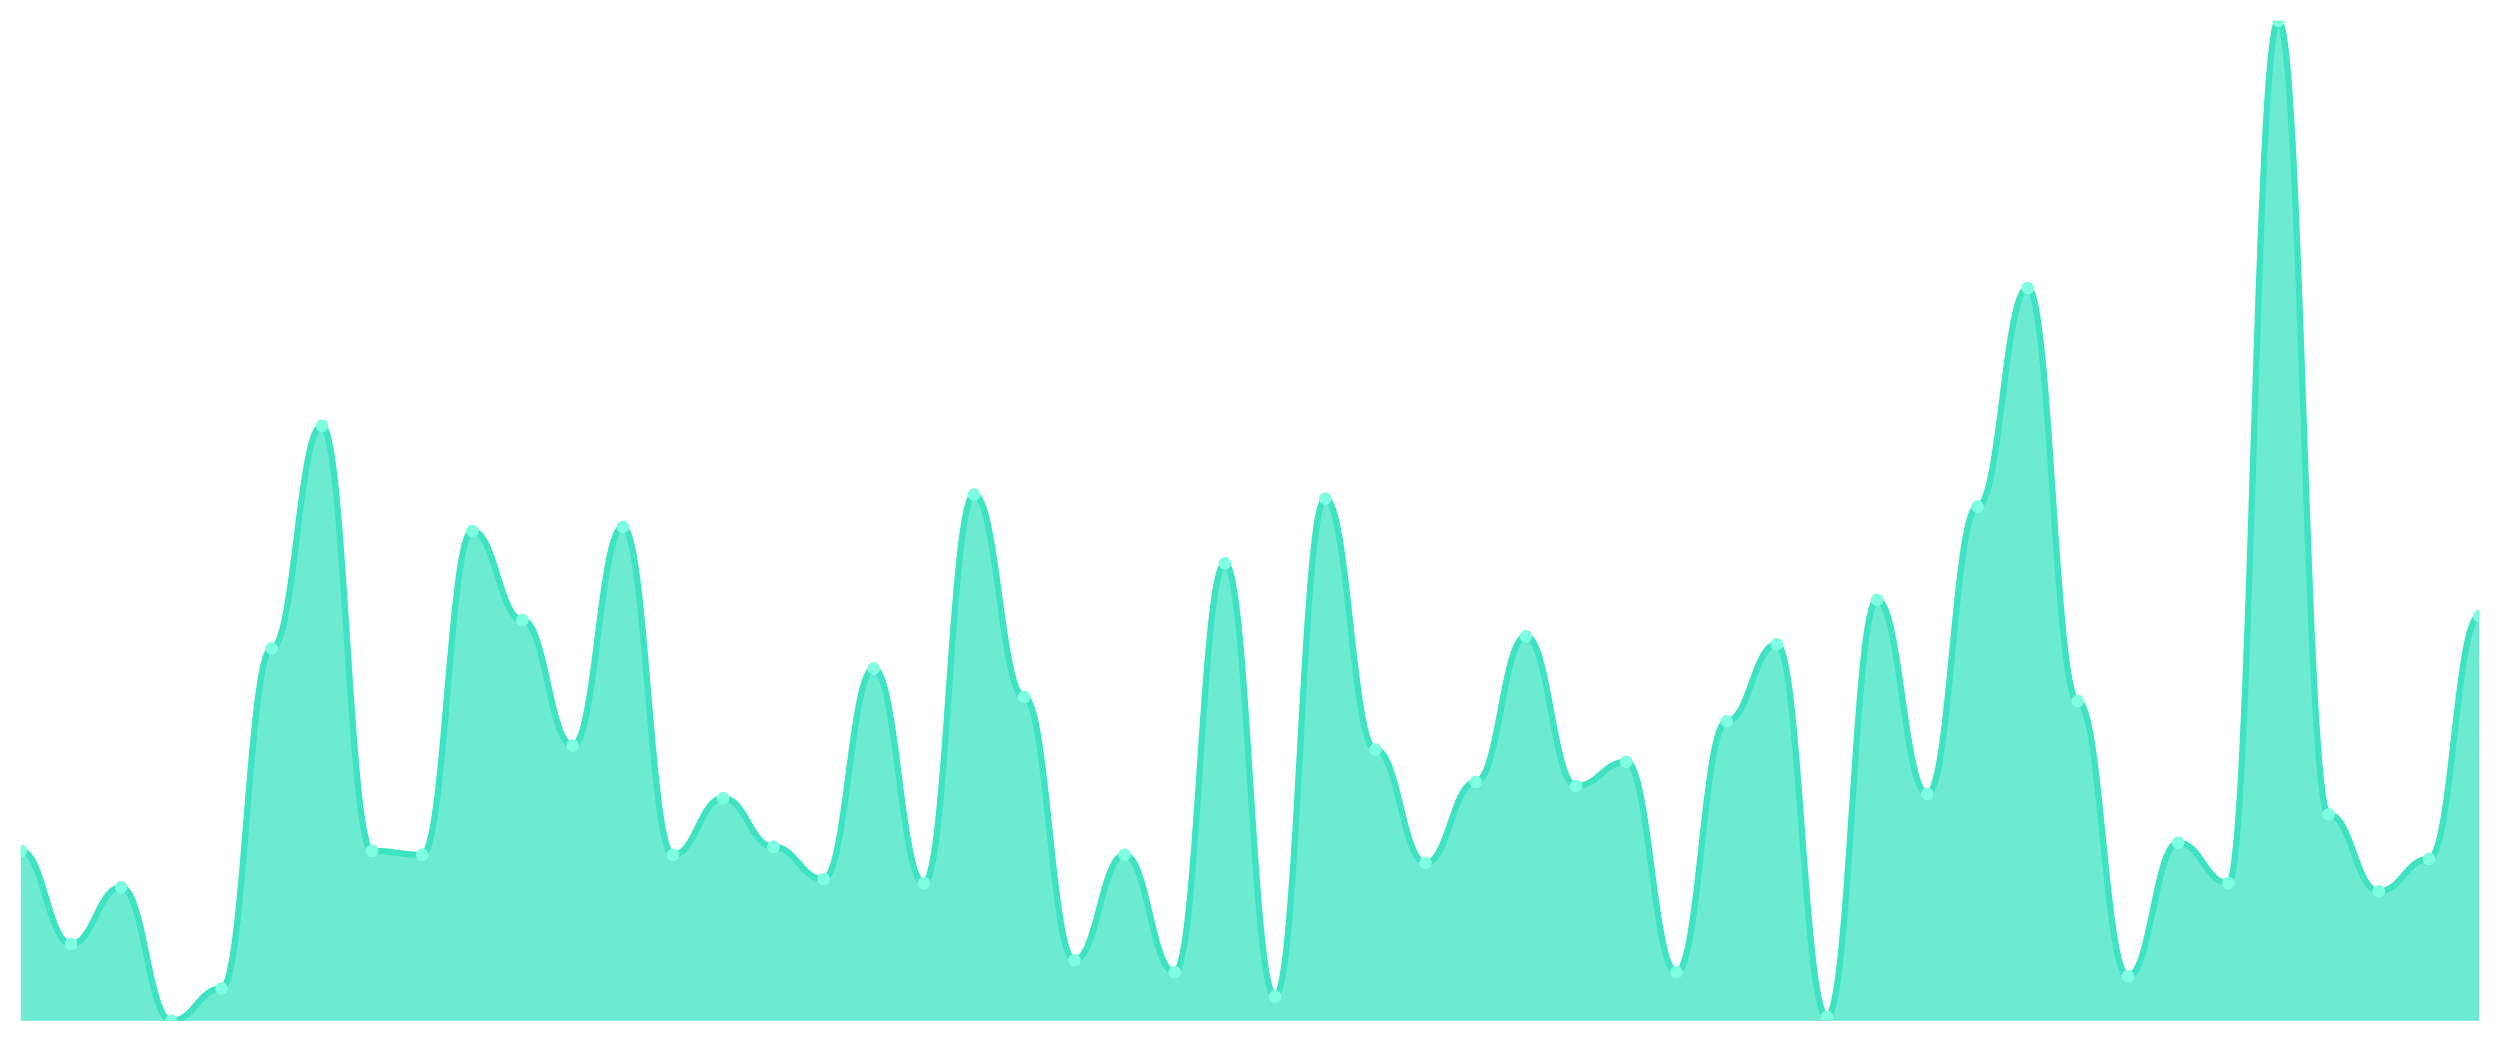
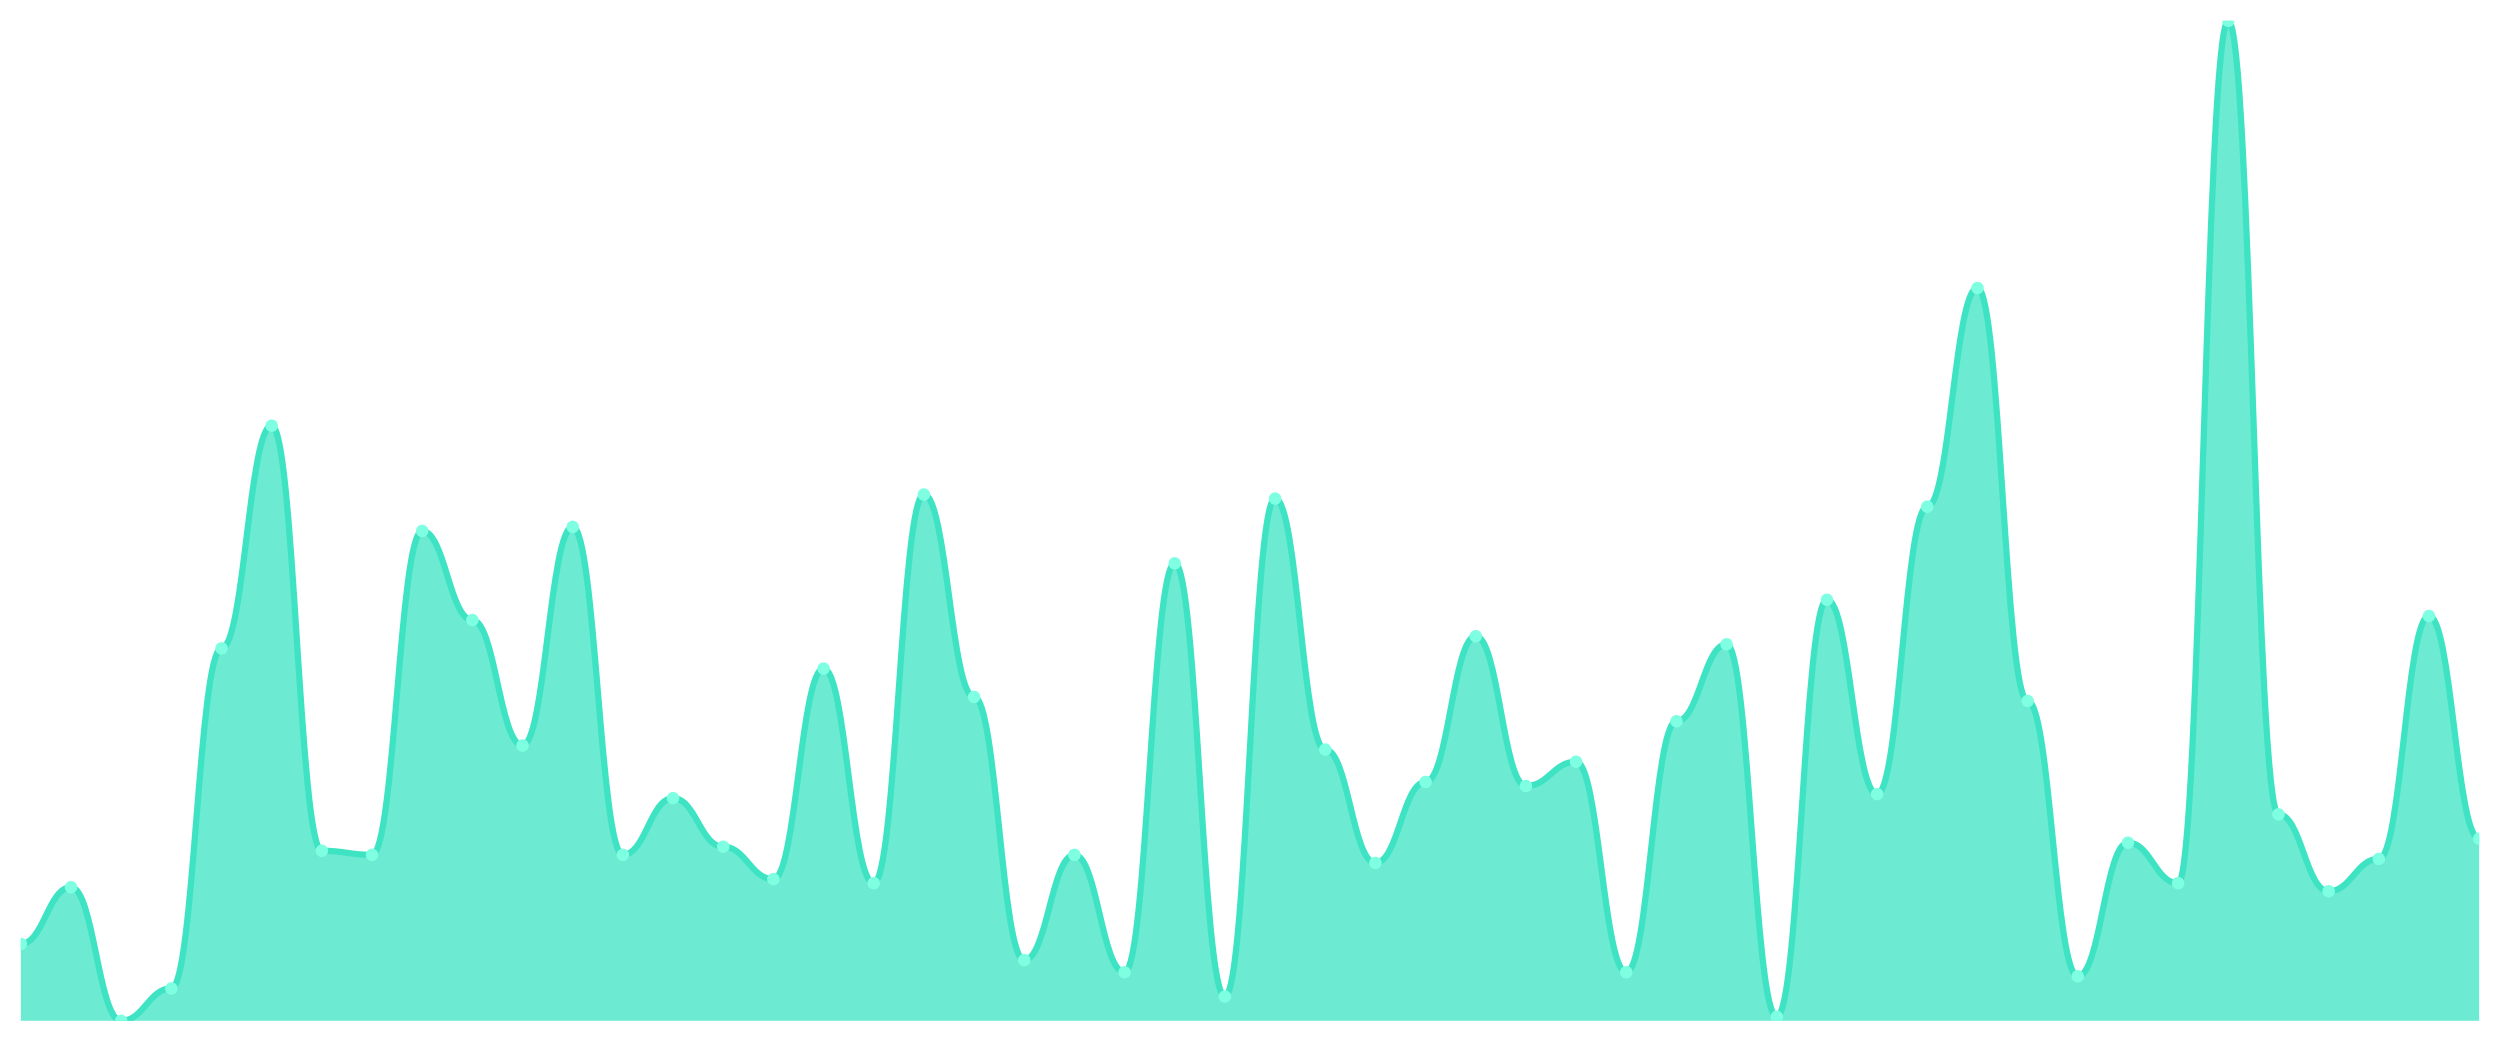
<svg xmlns="http://www.w3.org/2000/svg" viewBox="0 0 1200 500" width="1200" height="500">
  <defs>
    <clipPath id="c">
      <rect x="10" y="10" width="1180" height="480" />
    </clipPath>
  </defs>
  <rect width="1200" height="500" fill="none" />
  <g clip-path="url(#c)">
-     <path d="M 10,490 L 10,408.381 C 20.837,408.381 23.245,453.077 34.082,453.077 C 44.918,453.077 47.327,425.87 58.163,425.87 C 69,425.87 71.408,490 82.245,490 C 93.082,490 95.49,474.453 106.327,474.453 C 117.163,474.453 119.571,311.215 130.408,311.215 C 141.245,311.215 143.653,204.332 154.49,204.332 C 165.327,204.332 167.735,408.381 178.571,408.381 C 189.408,408.381 191.816,410.324 202.653,410.324 C 213.49,410.324 215.898,254.858 226.735,254.858 C 237.571,254.858 239.98,297.611 250.816,297.611 C 261.653,297.611 264.061,357.854 274.898,357.854 C 285.735,357.854 288.143,252.915 298.98,252.915 C 309.816,252.915 312.224,410.324 323.061,410.324 C 333.898,410.324 336.306,383.117 347.143,383.117 C 357.98,383.117 360.388,406.437 371.224,406.437 C 382.061,406.437 384.469,421.984 395.306,421.984 C 406.143,421.984 408.551,320.931 419.388,320.931 C 430.224,320.931 432.633,423.927 443.469,423.927 C 454.306,423.927 456.714,237.368 467.551,237.368 C 478.388,237.368 480.796,334.534 491.633,334.534 C 502.469,334.534 504.878,460.85 515.714,460.85 C 526.551,460.85 528.959,410.324 539.796,410.324 C 550.633,410.324 553.041,466.68 563.878,466.68 C 574.714,466.68 577.122,270.405 587.959,270.405 C 598.796,270.405 601.204,478.34 612.041,478.34 C 622.878,478.34 625.286,239.312 636.122,239.312 C 646.959,239.312 649.367,359.798 660.204,359.798 C 671.041,359.798 673.449,414.211 684.286,414.211 C 695.122,414.211 697.531,375.344 708.367,375.344 C 719.204,375.344 721.612,305.385 732.449,305.385 C 743.286,305.385 745.694,377.287 756.531,377.287 C 767.367,377.287 769.776,365.628 780.612,365.628 C 791.449,365.628 793.857,466.68 804.694,466.68 C 815.531,466.68 817.939,346.194 828.776,346.194 C 839.612,346.194 842.02,309.271 852.857,309.271 C 863.694,309.271 866.102,488.057 876.939,488.057 C 887.776,488.057 890.184,287.895 901.02,287.895 C 911.857,287.895 914.265,381.174 925.102,381.174 C 935.939,381.174 938.347,243.198 949.184,243.198 C 960.02,243.198 962.429,138.259 973.265,138.259 C 984.102,138.259 986.51,336.478 997.347,336.478 C 1008.184,336.478 1010.592,468.623 1021.429,468.623 C 1032.265,468.623 1034.673,404.494 1045.51,404.494 C 1056.347,404.494 1058.755,423.927 1069.592,423.927 C 1080.429,423.927 1082.837,10 1093.673,10 C 1104.51,10 1106.918,390.891 1117.755,390.891 C 1128.592,390.891 1131,427.814 1141.837,427.814 C 1152.673,427.814 1155.082,412.267 1165.918,412.267 C 1176.755,412.267 1179.163,295.668 1190,295.668 L 1190,490 Z" fill="rgba(61,227,195,0.75)" />
-     <path d="M 10,408.381 C 20.837,408.381 23.245,453.077 34.082,453.077 C 44.918,453.077 47.327,425.87 58.163,425.87 C 69,425.87 71.408,490 82.245,490 C 93.082,490 95.49,474.453 106.327,474.453 C 117.163,474.453 119.571,311.215 130.408,311.215 C 141.245,311.215 143.653,204.332 154.49,204.332 C 165.327,204.332 167.735,408.381 178.571,408.381 C 189.408,408.381 191.816,410.324 202.653,410.324 C 213.49,410.324 215.898,254.858 226.735,254.858 C 237.571,254.858 239.98,297.611 250.816,297.611 C 261.653,297.611 264.061,357.854 274.898,357.854 C 285.735,357.854 288.143,252.915 298.98,252.915 C 309.816,252.915 312.224,410.324 323.061,410.324 C 333.898,410.324 336.306,383.117 347.143,383.117 C 357.98,383.117 360.388,406.437 371.224,406.437 C 382.061,406.437 384.469,421.984 395.306,421.984 C 406.143,421.984 408.551,320.931 419.388,320.931 C 430.224,320.931 432.633,423.927 443.469,423.927 C 454.306,423.927 456.714,237.368 467.551,237.368 C 478.388,237.368 480.796,334.534 491.633,334.534 C 502.469,334.534 504.878,460.85 515.714,460.85 C 526.551,460.85 528.959,410.324 539.796,410.324 C 550.633,410.324 553.041,466.68 563.878,466.68 C 574.714,466.68 577.122,270.405 587.959,270.405 C 598.796,270.405 601.204,478.34 612.041,478.34 C 622.878,478.34 625.286,239.312 636.122,239.312 C 646.959,239.312 649.367,359.798 660.204,359.798 C 671.041,359.798 673.449,414.211 684.286,414.211 C 695.122,414.211 697.531,375.344 708.367,375.344 C 719.204,375.344 721.612,305.385 732.449,305.385 C 743.286,305.385 745.694,377.287 756.531,377.287 C 767.367,377.287 769.776,365.628 780.612,365.628 C 791.449,365.628 793.857,466.68 804.694,466.68 C 815.531,466.68 817.939,346.194 828.776,346.194 C 839.612,346.194 842.02,309.271 852.857,309.271 C 863.694,309.271 866.102,488.057 876.939,488.057 C 887.776,488.057 890.184,287.895 901.02,287.895 C 911.857,287.895 914.265,381.174 925.102,381.174 C 935.939,381.174 938.347,243.198 949.184,243.198 C 960.02,243.198 962.429,138.259 973.265,138.259 C 984.102,138.259 986.51,336.478 997.347,336.478 C 1008.184,336.478 1010.592,468.623 1021.429,468.623 C 1032.265,468.623 1034.673,404.494 1045.51,404.494 C 1056.347,404.494 1058.755,423.927 1069.592,423.927 C 1080.429,423.927 1082.837,10 1093.673,10 C 1104.51,10 1106.918,390.891 1117.755,390.891 C 1128.592,390.891 1131,427.814 1141.837,427.814 C 1152.673,427.814 1155.082,412.267 1165.918,412.267 C 1176.755,412.267 1179.163,295.668 1190,295.668" fill="none" stroke="#3de3c3" stroke-width="3" stroke-linecap="round" stroke-linejoin="round" />
-     <circle cx="10" cy="408.381" r="3" fill="#7fffe1" />
-     <circle cx="34.082" cy="453.077" r="3" fill="#7fffe1" />
-     <circle cx="58.163" cy="425.87" r="3" fill="#7fffe1" />
-     <circle cx="82.245" cy="490" r="3" fill="#7fffe1" />
-     <circle cx="106.327" cy="474.453" r="3" fill="#7fffe1" />
-     <circle cx="130.408" cy="311.215" r="3" fill="#7fffe1" />
-     <circle cx="154.49" cy="204.332" r="3" fill="#7fffe1" />
-     <circle cx="178.571" cy="408.381" r="3" fill="#7fffe1" />
-     <circle cx="202.653" cy="410.324" r="3" fill="#7fffe1" />
-     <circle cx="226.735" cy="254.858" r="3" fill="#7fffe1" />
-     <circle cx="250.816" cy="297.611" r="3" fill="#7fffe1" />
-     <circle cx="274.898" cy="357.854" r="3" fill="#7fffe1" />
-     <circle cx="298.98" cy="252.915" r="3" fill="#7fffe1" />
-     <circle cx="323.061" cy="410.324" r="3" fill="#7fffe1" />
-     <circle cx="347.143" cy="383.117" r="3" fill="#7fffe1" />
-     <circle cx="371.224" cy="406.437" r="3" fill="#7fffe1" />
-     <circle cx="395.306" cy="421.984" r="3" fill="#7fffe1" />
-     <circle cx="419.388" cy="320.931" r="3" fill="#7fffe1" />
-     <circle cx="443.469" cy="423.927" r="3" fill="#7fffe1" />
-     <circle cx="467.551" cy="237.368" r="3" fill="#7fffe1" />
-     <circle cx="491.633" cy="334.534" r="3" fill="#7fffe1" />
-     <circle cx="515.714" cy="460.85" r="3" fill="#7fffe1" />
-     <circle cx="539.796" cy="410.324" r="3" fill="#7fffe1" />
-     <circle cx="563.878" cy="466.68" r="3" fill="#7fffe1" />
-     <circle cx="587.959" cy="270.405" r="3" fill="#7fffe1" />
-     <circle cx="612.041" cy="478.34" r="3" fill="#7fffe1" />
-     <circle cx="636.122" cy="239.312" r="3" fill="#7fffe1" />
-     <circle cx="660.204" cy="359.798" r="3" fill="#7fffe1" />
-     <circle cx="684.286" cy="414.211" r="3" fill="#7fffe1" />
-     <circle cx="708.367" cy="375.344" r="3" fill="#7fffe1" />
-     <circle cx="732.449" cy="305.385" r="3" fill="#7fffe1" />
-     <circle cx="756.531" cy="377.287" r="3" fill="#7fffe1" />
-     <circle cx="780.612" cy="365.628" r="3" fill="#7fffe1" />
-     <circle cx="804.694" cy="466.68" r="3" fill="#7fffe1" />
-     <circle cx="828.776" cy="346.194" r="3" fill="#7fffe1" />
-     <circle cx="852.857" cy="309.271" r="3" fill="#7fffe1" />
-     <circle cx="876.939" cy="488.057" r="3" fill="#7fffe1" />
-     <circle cx="901.02" cy="287.895" r="3" fill="#7fffe1" />
-     <circle cx="925.102" cy="381.174" r="3" fill="#7fffe1" />
-     <circle cx="949.184" cy="243.198" r="3" fill="#7fffe1" />
-     <circle cx="973.265" cy="138.259" r="3" fill="#7fffe1" />
-     <circle cx="997.347" cy="336.478" r="3" fill="#7fffe1" />
-     <circle cx="1021.429" cy="468.623" r="3" fill="#7fffe1" />
-     <circle cx="1045.51" cy="404.494" r="3" fill="#7fffe1" />
-     <circle cx="1069.592" cy="423.927" r="3" fill="#7fffe1" />
-     <circle cx="1093.673" cy="10" r="3" fill="#7fffe1" />
-     <circle cx="1117.755" cy="390.891" r="3" fill="#7fffe1" />
-     <circle cx="1141.837" cy="427.814" r="3" fill="#7fffe1" />
-     <circle cx="1165.918" cy="412.267" r="3" fill="#7fffe1" />
-     <circle cx="1190" cy="295.668" r="3" fill="#7fffe1" />
+     <path d="M 10,490 L 10,453.077 C 20.837,453.077 23.245,425.87 34.082,425.87 C 44.918,425.87 47.327,490 58.163,490 C 69,490 71.408,474.453 82.245,474.453 C 93.082,474.453 95.49,311.215 106.327,311.215 C 117.163,311.215 119.571,204.332 130.408,204.332 C 141.245,204.332 143.653,408.381 154.49,408.381 C 165.327,408.381 167.735,410.324 178.571,410.324 C 189.408,410.324 191.816,254.858 202.653,254.858 C 213.49,254.858 215.898,297.611 226.735,297.611 C 237.571,297.611 239.98,357.854 250.816,357.854 C 261.653,357.854 264.061,252.915 274.898,252.915 C 285.735,252.915 288.143,410.324 298.98,410.324 C 309.816,410.324 312.224,383.117 323.061,383.117 C 333.898,383.117 336.306,406.437 347.143,406.437 C 357.98,406.437 360.388,421.984 371.224,421.984 C 382.061,421.984 384.469,320.931 395.306,320.931 C 406.143,320.931 408.551,423.927 419.388,423.927 C 430.224,423.927 432.633,237.368 443.469,237.368 C 454.306,237.368 456.714,334.534 467.551,334.534 C 478.388,334.534 480.796,460.85 491.633,460.85 C 502.469,460.85 504.878,410.324 515.714,410.324 C 526.551,410.324 528.959,466.68 539.796,466.68 C 550.633,466.68 553.041,270.405 563.878,270.405 C 574.714,270.405 577.122,478.34 587.959,478.34 C 598.796,478.34 601.204,239.312 612.041,239.312 C 622.878,239.312 625.286,359.798 636.122,359.798 C 646.959,359.798 649.367,414.211 660.204,414.211 C 671.041,414.211 673.449,375.344 684.286,375.344 C 695.122,375.344 697.531,305.385 708.367,305.385 C 719.204,305.385 721.612,377.287 732.449,377.287 C 743.286,377.287 745.694,365.628 756.531,365.628 C 767.367,365.628 769.776,466.68 780.612,466.68 C 791.449,466.68 793.857,346.194 804.694,346.194 C 815.531,346.194 817.939,309.271 828.776,309.271 C 839.612,309.271 842.02,488.057 852.857,488.057 C 863.694,488.057 866.102,287.895 876.939,287.895 C 887.776,287.895 890.184,381.174 901.02,381.174 C 911.857,381.174 914.265,243.198 925.102,243.198 C 935.939,243.198 938.347,138.259 949.184,138.259 C 960.02,138.259 962.429,336.478 973.265,336.478 C 984.102,336.478 986.51,468.623 997.347,468.623 C 1008.184,468.623 1010.592,404.494 1021.429,404.494 C 1032.265,404.494 1034.673,423.927 1045.51,423.927 C 1056.347,423.927 1058.755,10 1069.592,10 C 1080.429,10 1082.837,390.891 1093.673,390.891 C 1104.51,390.891 1106.918,427.814 1117.755,427.814 C 1128.592,427.814 1131,412.267 1141.837,412.267 C 1152.673,412.267 1155.082,295.668 1165.918,295.668 C 1176.755,295.668 1179.163,402.551 1190,402.551 L 1190,490 Z" fill="rgba(61,227,195,0.75)" />
+     <path d="M 10,453.077 C 20.837,453.077 23.245,425.87 34.082,425.87 C 44.918,425.87 47.327,490 58.163,490 C 69,490 71.408,474.453 82.245,474.453 C 93.082,474.453 95.49,311.215 106.327,311.215 C 117.163,311.215 119.571,204.332 130.408,204.332 C 141.245,204.332 143.653,408.381 154.49,408.381 C 165.327,408.381 167.735,410.324 178.571,410.324 C 189.408,410.324 191.816,254.858 202.653,254.858 C 213.49,254.858 215.898,297.611 226.735,297.611 C 237.571,297.611 239.98,357.854 250.816,357.854 C 261.653,357.854 264.061,252.915 274.898,252.915 C 285.735,252.915 288.143,410.324 298.98,410.324 C 309.816,410.324 312.224,383.117 323.061,383.117 C 333.898,383.117 336.306,406.437 347.143,406.437 C 357.98,406.437 360.388,421.984 371.224,421.984 C 382.061,421.984 384.469,320.931 395.306,320.931 C 406.143,320.931 408.551,423.927 419.388,423.927 C 430.224,423.927 432.633,237.368 443.469,237.368 C 454.306,237.368 456.714,334.534 467.551,334.534 C 478.388,334.534 480.796,460.85 491.633,460.85 C 502.469,460.85 504.878,410.324 515.714,410.324 C 526.551,410.324 528.959,466.68 539.796,466.68 C 550.633,466.68 553.041,270.405 563.878,270.405 C 574.714,270.405 577.122,478.34 587.959,478.34 C 598.796,478.34 601.204,239.312 612.041,239.312 C 622.878,239.312 625.286,359.798 636.122,359.798 C 646.959,359.798 649.367,414.211 660.204,414.211 C 671.041,414.211 673.449,375.344 684.286,375.344 C 695.122,375.344 697.531,305.385 708.367,305.385 C 719.204,305.385 721.612,377.287 732.449,377.287 C 743.286,377.287 745.694,365.628 756.531,365.628 C 767.367,365.628 769.776,466.68 780.612,466.68 C 791.449,466.68 793.857,346.194 804.694,346.194 C 815.531,346.194 817.939,309.271 828.776,309.271 C 839.612,309.271 842.02,488.057 852.857,488.057 C 863.694,488.057 866.102,287.895 876.939,287.895 C 887.776,287.895 890.184,381.174 901.02,381.174 C 911.857,381.174 914.265,243.198 925.102,243.198 C 935.939,243.198 938.347,138.259 949.184,138.259 C 960.02,138.259 962.429,336.478 973.265,336.478 C 984.102,336.478 986.51,468.623 997.347,468.623 C 1008.184,468.623 1010.592,404.494 1021.429,404.494 C 1032.265,404.494 1034.673,423.927 1045.51,423.927 C 1056.347,423.927 1058.755,10 1069.592,10 C 1080.429,10 1082.837,390.891 1093.673,390.891 C 1104.51,390.891 1106.918,427.814 1117.755,427.814 C 1128.592,427.814 1131,412.267 1141.837,412.267 C 1152.673,412.267 1155.082,295.668 1165.918,295.668 C 1176.755,295.668 1179.163,402.551 1190,402.551" fill="none" stroke="#3de3c3" stroke-width="3" stroke-linecap="round" stroke-linejoin="round" />
+     <circle cx="10" cy="453.077" r="3" fill="#7fffe1" />
+     <circle cx="34.082" cy="425.87" r="3" fill="#7fffe1" />
+     <circle cx="58.163" cy="490" r="3" fill="#7fffe1" />
+     <circle cx="82.245" cy="474.453" r="3" fill="#7fffe1" />
+     <circle cx="106.327" cy="311.215" r="3" fill="#7fffe1" />
+     <circle cx="130.408" cy="204.332" r="3" fill="#7fffe1" />
+     <circle cx="154.49" cy="408.381" r="3" fill="#7fffe1" />
+     <circle cx="178.571" cy="410.324" r="3" fill="#7fffe1" />
+     <circle cx="202.653" cy="254.858" r="3" fill="#7fffe1" />
+     <circle cx="226.735" cy="297.611" r="3" fill="#7fffe1" />
+     <circle cx="250.816" cy="357.854" r="3" fill="#7fffe1" />
+     <circle cx="274.898" cy="252.915" r="3" fill="#7fffe1" />
+     <circle cx="298.98" cy="410.324" r="3" fill="#7fffe1" />
+     <circle cx="323.061" cy="383.117" r="3" fill="#7fffe1" />
+     <circle cx="347.143" cy="406.437" r="3" fill="#7fffe1" />
+     <circle cx="371.224" cy="421.984" r="3" fill="#7fffe1" />
+     <circle cx="395.306" cy="320.931" r="3" fill="#7fffe1" />
+     <circle cx="419.388" cy="423.927" r="3" fill="#7fffe1" />
+     <circle cx="443.469" cy="237.368" r="3" fill="#7fffe1" />
+     <circle cx="467.551" cy="334.534" r="3" fill="#7fffe1" />
+     <circle cx="491.633" cy="460.85" r="3" fill="#7fffe1" />
+     <circle cx="515.714" cy="410.324" r="3" fill="#7fffe1" />
+     <circle cx="539.796" cy="466.68" r="3" fill="#7fffe1" />
+     <circle cx="563.878" cy="270.405" r="3" fill="#7fffe1" />
+     <circle cx="587.959" cy="478.34" r="3" fill="#7fffe1" />
+     <circle cx="612.041" cy="239.312" r="3" fill="#7fffe1" />
+     <circle cx="636.122" cy="359.798" r="3" fill="#7fffe1" />
+     <circle cx="660.204" cy="414.211" r="3" fill="#7fffe1" />
+     <circle cx="684.286" cy="375.344" r="3" fill="#7fffe1" />
+     <circle cx="708.367" cy="305.385" r="3" fill="#7fffe1" />
+     <circle cx="732.449" cy="377.287" r="3" fill="#7fffe1" />
+     <circle cx="756.531" cy="365.628" r="3" fill="#7fffe1" />
+     <circle cx="780.612" cy="466.68" r="3" fill="#7fffe1" />
+     <circle cx="804.694" cy="346.194" r="3" fill="#7fffe1" />
+     <circle cx="828.776" cy="309.271" r="3" fill="#7fffe1" />
+     <circle cx="852.857" cy="488.057" r="3" fill="#7fffe1" />
+     <circle cx="876.939" cy="287.895" r="3" fill="#7fffe1" />
+     <circle cx="901.02" cy="381.174" r="3" fill="#7fffe1" />
+     <circle cx="925.102" cy="243.198" r="3" fill="#7fffe1" />
+     <circle cx="949.184" cy="138.259" r="3" fill="#7fffe1" />
+     <circle cx="973.265" cy="336.478" r="3" fill="#7fffe1" />
+     <circle cx="997.347" cy="468.623" r="3" fill="#7fffe1" />
+     <circle cx="1021.429" cy="404.494" r="3" fill="#7fffe1" />
+     <circle cx="1045.51" cy="423.927" r="3" fill="#7fffe1" />
+     <circle cx="1069.592" cy="10" r="3" fill="#7fffe1" />
+     <circle cx="1093.673" cy="390.891" r="3" fill="#7fffe1" />
+     <circle cx="1117.755" cy="427.814" r="3" fill="#7fffe1" />
+     <circle cx="1141.837" cy="412.267" r="3" fill="#7fffe1" />
+     <circle cx="1165.918" cy="295.668" r="3" fill="#7fffe1" />
+     <circle cx="1190" cy="402.551" r="3" fill="#7fffe1" />
  </g>
</svg>
